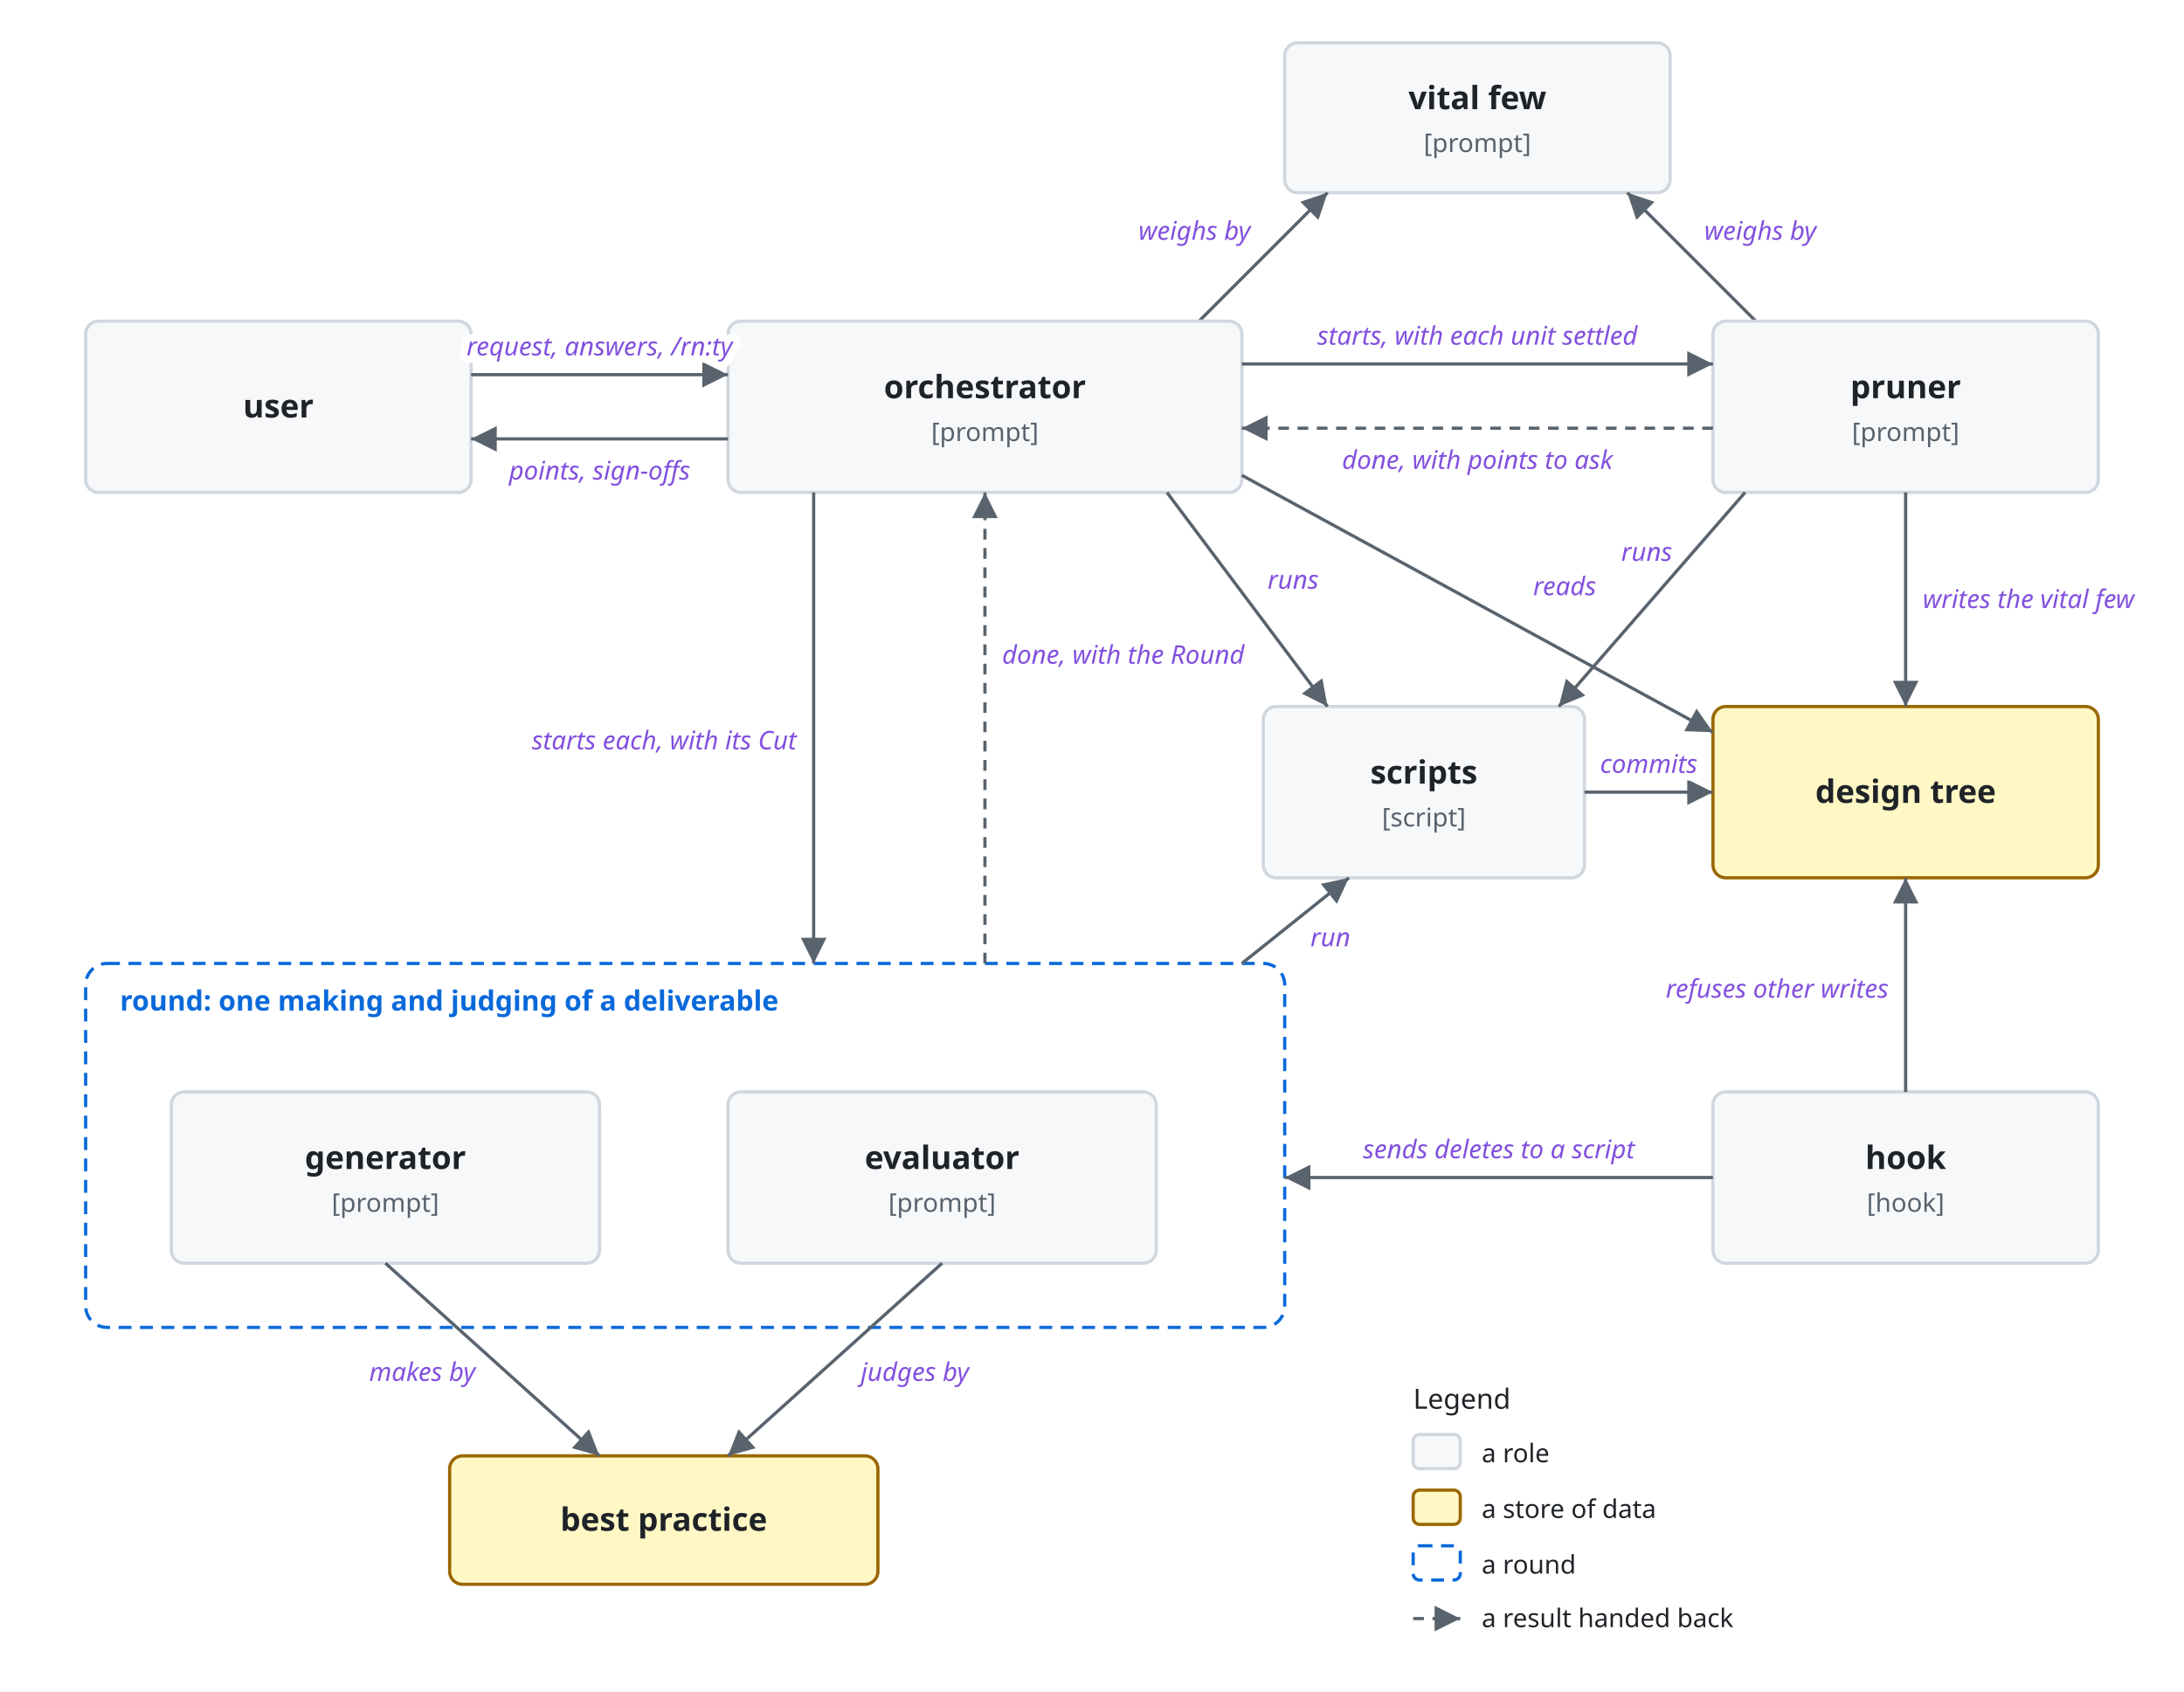
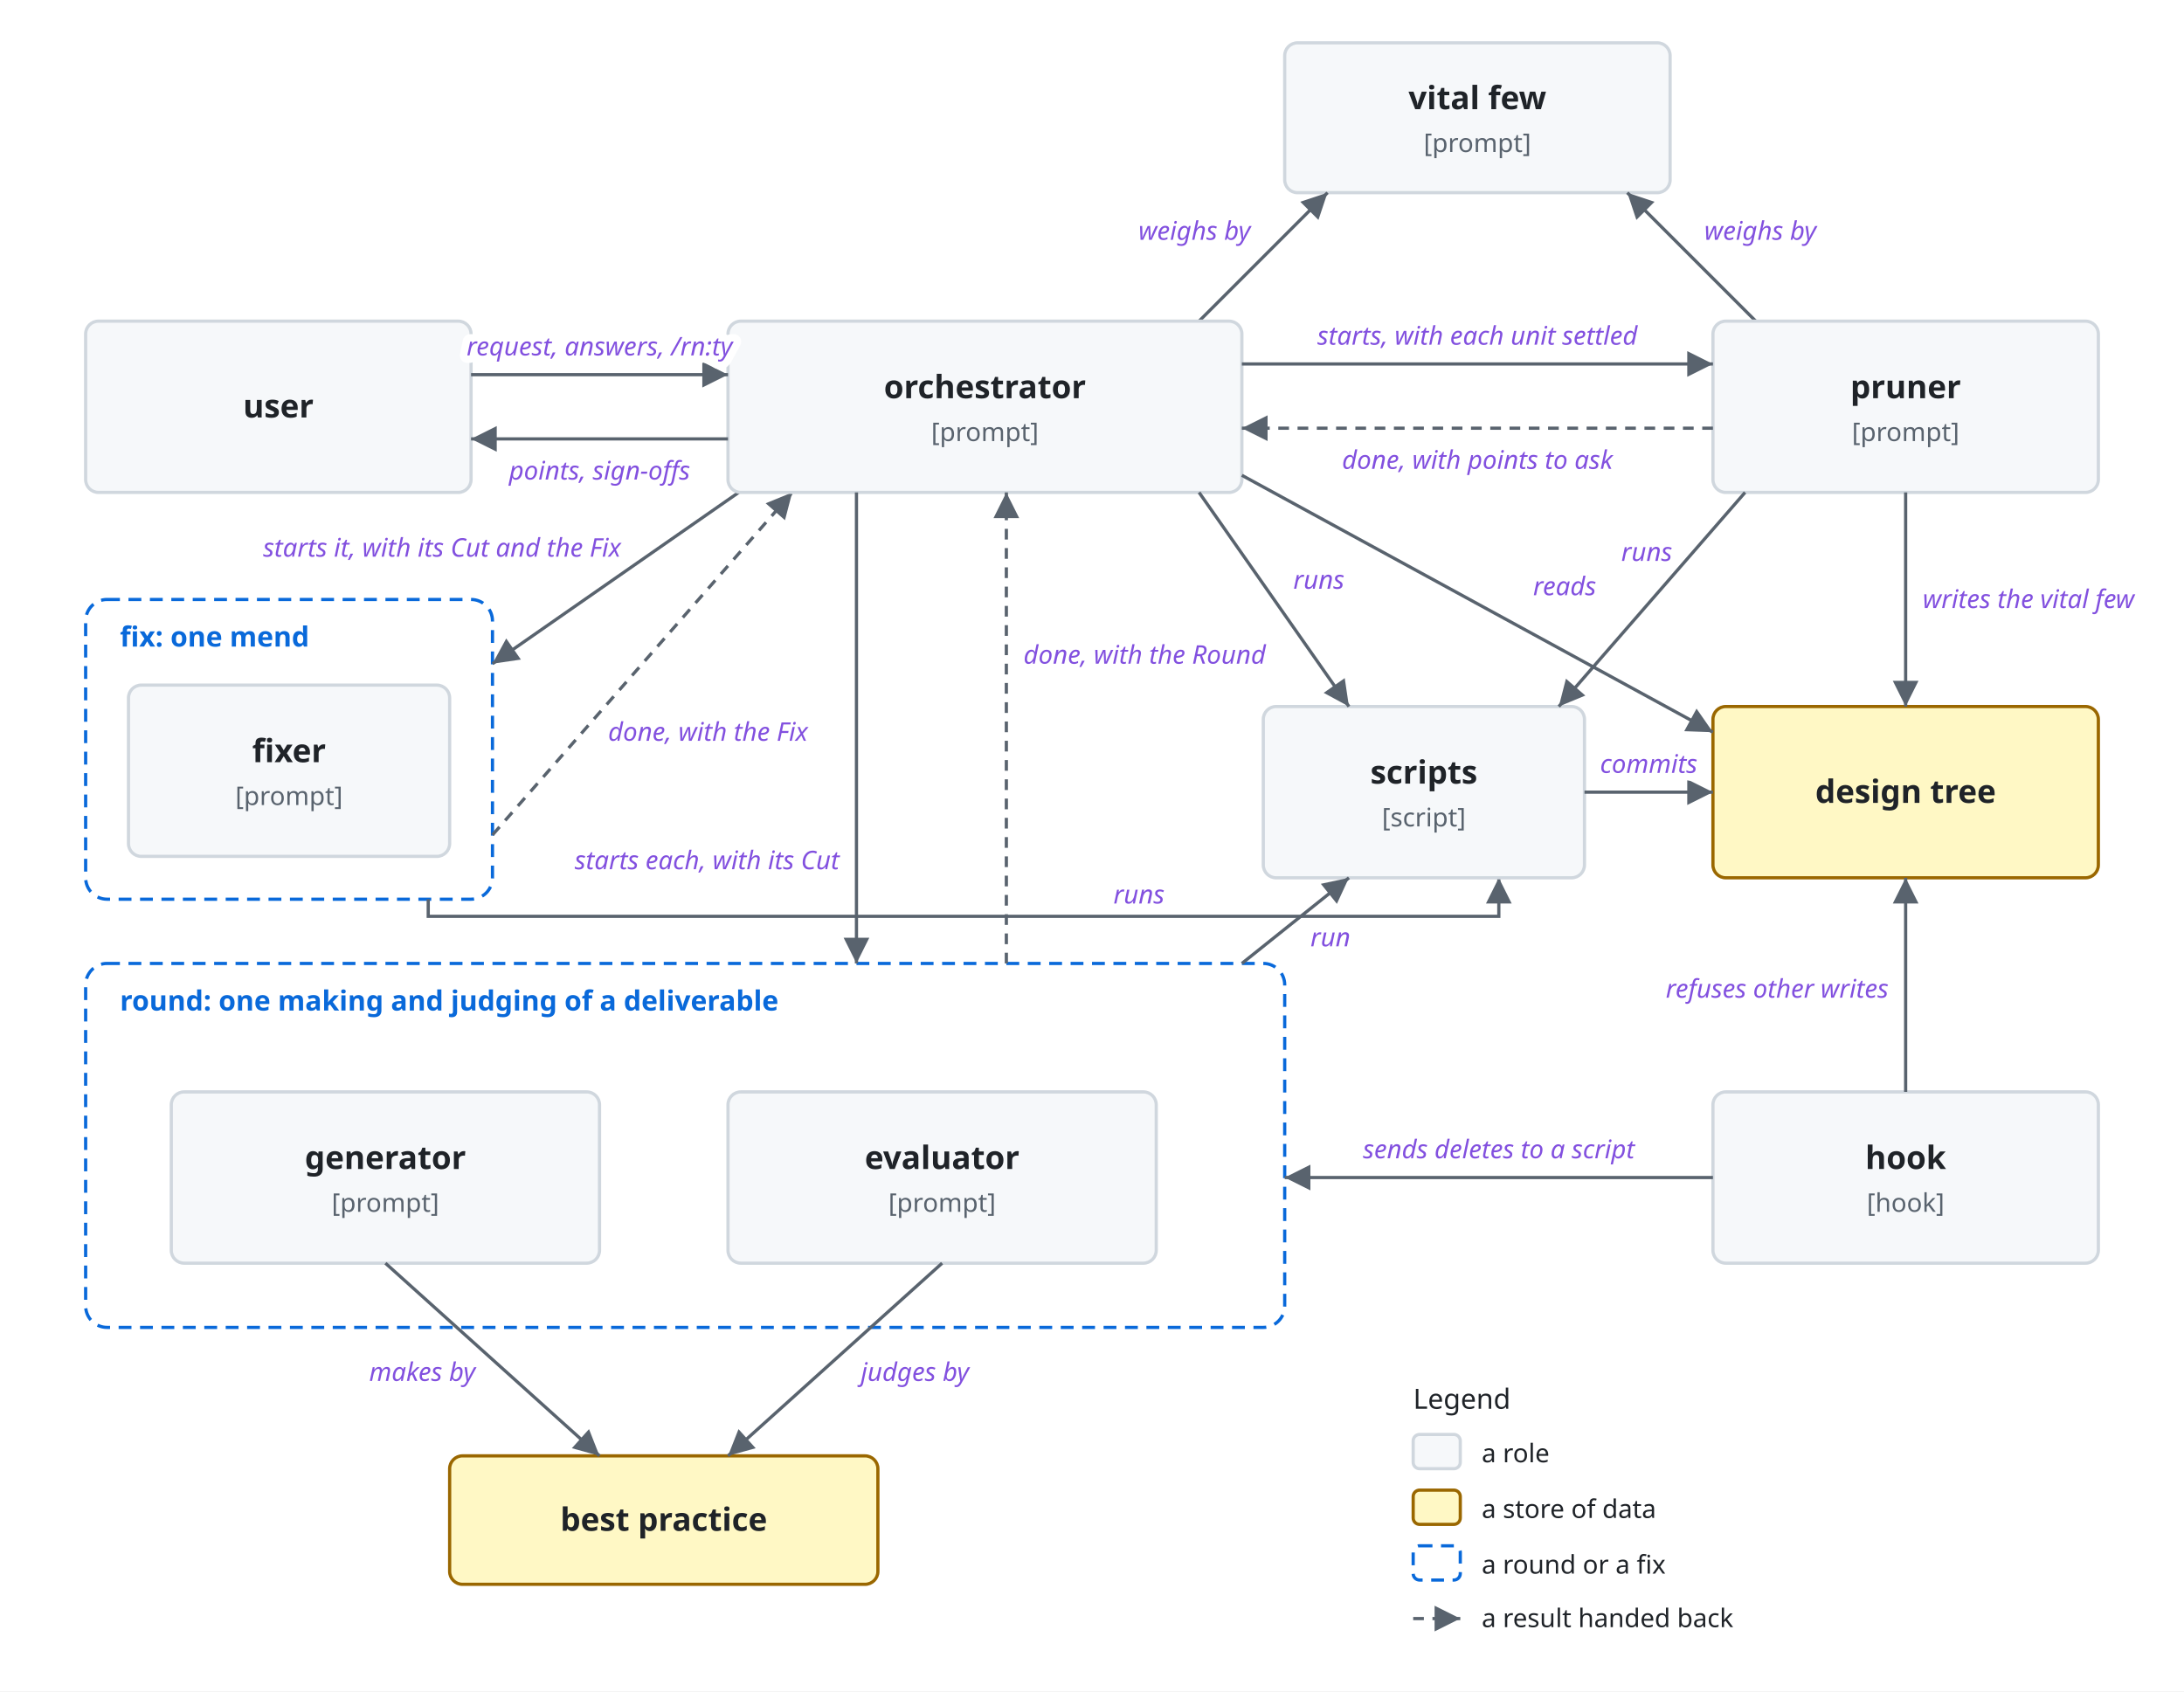
<svg xmlns="http://www.w3.org/2000/svg" viewBox="0 0 1020 790">
  <style>
    svg { font-family: -apple-system, BlinkMacSystemFont, 'Segoe UI', 'Noto Sans', Helvetica, Arial, 'Hiragino Sans', 'Noto Sans CJK JP', 'Noto Sans JP', 'Yu Gothic', Meiryo, sans-serif; }
    .bg { fill: #ffffff; }
    .box { fill: #f6f8fa; stroke: #d0d7de; stroke-width: 1.5; }
    .store { fill: #fff8c5; stroke: #9a6700; stroke-width: 1.5; }
    .ext { fill: #eaeef2; stroke: #d0d7de; stroke-width: 1.5; stroke-dasharray: 5 4; }
    .unit { fill: #ddf4ff; fill-opacity: 0.35; stroke: #0969da; stroke-width: 1.2; }
    .frame { fill: none; stroke: #0969da; stroke-width: 1.5; stroke-dasharray: 6 4; }
    .frame-name { fill: #0969da; font-size: 13px; font-weight: 600; }
    .name { fill: #1f2328; font-size: 15px; font-weight: 600; text-anchor: middle; }
    .kind { fill: #59636e; font-size: 12px; text-anchor: middle; }
    .label { fill: #1f2328; font-size: 13px; }
    .small { font-size: 12px; }
    .data { fill: #8250df; font-size: 12px; font-style: italic; }
    .quote { fill: #8250df; font-size: 12px; font-style: italic; }
    .gets { fill: #1a7f37; font-size: 12px; font-weight: 600; }
    .line { fill: none; stroke: #59636e; stroke-width: 1.5; }
    .dashed { stroke-dasharray: 5 4; }
    .head { fill: #59636e; }
    .hole { fill: #ffffff; stroke: #59636e; stroke-width: 1.5; }
    .halo { stroke: #ffffff; stroke-width: 7; stroke-linejoin: round; paint-order: stroke; }
    .mid { text-anchor: middle; }
    .start { text-anchor: start; }
    .end { text-anchor: end; }
    @media (prefers-color-scheme: dark) {
      .bg { fill: #0d1117; }
      .box { fill: #161b22; stroke: #3d444d; }
      .store { fill: #2e2a1a; stroke: #d29922; }
      .ext { fill: #21262d; stroke: #3d444d; }
      .unit { fill: #0c2d6b; stroke: #4493f8; }
      .frame { stroke: #4493f8; }
      .frame-name { fill: #4493f8; }
      .name, .label { fill: #f0f6fc; }
      .kind { fill: #9198a1; }
      .data { fill: #c297ff; }
      .quote { fill: #c297ff; }
      .gets { fill: #3fb950; }
      .line { stroke: #9198a1; }
      .head { fill: #9198a1; }
      .hole { fill: #0d1117; stroke: #9198a1; }
      .halo { stroke: #0d1117; }
    }
  </style>
  <defs>
    <marker id="arrow" viewBox="0 0 10 10" refX="10" refY="5" markerWidth="8" markerHeight="8" orient="auto-start-reverse">
      <path class="head" d="M0,0 L10,5 L0,10 z" />
    </marker>
  </defs>
  <rect class="bg" width="1020" height="790" />
  <rect class="box" x="600" y="20" width="180" height="70" rx="6" />
  <text class="name" x="690.0" y="51.0">vital few</text>
  <text class="kind" x="690.0" y="71.0">[prompt]</text>
  <path class="line" d="M560,150 L620,90" marker-end="url(#arrow)" />
  <text class="data halo end" x="584" y="112">weighs by</text>
  <path class="line" d="M820,150 L760,90" marker-end="url(#arrow)" />
  <text class="data halo start" x="796" y="112">weighs by</text>
  <g transform="translate(0,110)">
    <rect class="frame" x="40" y="340" width="560" height="170" rx="10" />
    <text class="frame-name" x="56" y="362">round: one making and judging of a deliverable</text>
+     <rect class="frame" x="40" y="170" width="190" height="140" rx="10" />
+     <text class="frame-name" x="56" y="192">fix: one mend</text>
+     <rect class="box" x="60" y="210" width="150" height="80" rx="6" />
+     <text class="name" x="135.0" y="246.0">fixer</text>
+     <text class="kind" x="135.0" y="266.0">[prompt]</text>
+     <path class="line" d="M345,120 L230,200" marker-end="url(#arrow)" />
+     <text class="data halo end" x="290" y="150">starts it, with its Cut and the Fix</text>
+     <path class="line dashed" d="M230,280 L370,120" marker-end="url(#arrow)" />
+     <text class="data halo start" x="284" y="236">done, with the Fix</text>
+     <path class="line" d="M200,310 L200,318 L700,318 L700,300" marker-end="url(#arrow)" />
+     <text class="data halo start" x="520" y="312">runs</text>
    <rect class="box" x="40" y="40" width="180" height="80" rx="6" />
    <text class="name" x="130.0" y="85.0">user</text>
    <rect class="box" x="340" y="40" width="240" height="80" rx="6" />
    <text class="name" x="460.0" y="76.0">orchestrator</text>
    <text class="kind" x="460.0" y="96.0">[prompt]</text>
    <rect class="box" x="800" y="40" width="180" height="80" rx="6" />
    <text class="name" x="890.0" y="76.0">pruner</text>
    <text class="kind" x="890.0" y="96.0">[prompt]</text>
    <rect class="store" x="800" y="220" width="180" height="80" rx="6" />
    <text class="name" x="890.0" y="265.0">design tree</text>
    <rect class="box" x="590" y="220" width="150" height="80" rx="6" />
    <text class="name" x="665.0" y="256.0">scripts</text>
    <text class="kind" x="665.0" y="276.0">[script]</text>
    <rect class="box" x="800" y="400" width="180" height="80" rx="6" />
    <text class="name" x="890.0" y="436.0">hook</text>
    <text class="kind" x="890.0" y="456.0">[hook]</text>
    <rect class="box" x="80" y="400" width="200" height="80" rx="6" />
    <text class="name" x="180.0" y="436.0">generator</text>
    <text class="kind" x="180.0" y="456.0">[prompt]</text>
    <rect class="box" x="340" y="400" width="200" height="80" rx="6" />
    <text class="name" x="440.0" y="436.0">evaluator</text>
    <text class="kind" x="440.0" y="456.0">[prompt]</text>
    <rect class="store" x="210" y="570" width="200" height="60" rx="6" />
    <text class="name" x="310.0" y="605.0">best practice</text>
    <path class="line" d="M220,65 L340,65" marker-end="url(#arrow)" />
    <text class="data halo mid" x="280" y="56">request, answers, /rn:ty</text>
    <path class="line" d="M340,95 L220,95" marker-end="url(#arrow)" />
    <text class="data halo mid" x="280" y="114">points, sign-offs</text>
    <path class="line" d="M580,60 L800,60" marker-end="url(#arrow)" />
    <text class="data halo mid" x="690" y="51">starts, with each unit settled</text>
    <path class="line dashed" d="M800,90 L580,90" marker-end="url(#arrow)" />
    <text class="data halo mid" x="690" y="109">done, with points to ask</text>
    <path class="line" d="M890,120 L890,220" marker-end="url(#arrow)" />
    <text class="data halo start" x="898" y="174">writes the vital few</text>
    <path class="line" d="M815,120 L728,220" marker-end="url(#arrow)" />
    <text class="data halo end" x="781" y="152">runs</text>
    <path class="line" d="M580,112 L800,232" marker-end="url(#arrow)" />
    <text class="data halo start" x="716" y="168">reads</text>
-     <path class="line" d="M545,120 L620,220" marker-end="url(#arrow)" />
-     <text class="data halo start" x="592" y="165">runs</text>
+     <path class="line" d="M560,120 L630,220" marker-end="url(#arrow)" />
+     <text class="data halo start" x="604" y="165">runs</text>
    <path class="line" d="M740,260 L800,260" marker-end="url(#arrow)" />
    <text class="data halo mid" x="770" y="251">commits</text>
    <path class="line" d="M890,400 L890,300" marker-end="url(#arrow)" />
    <text class="data halo end" x="882" y="356">refuses other writes</text>
    <path class="line" d="M800,440 L600,440" marker-end="url(#arrow)" />
    <text class="data halo mid" x="700" y="431">sends deletes to a script</text>
-     <path class="line" d="M380,120 L380,340" marker-end="url(#arrow)" />
-     <text class="data halo end" x="372" y="240">starts each, with its Cut</text>
-     <path class="line dashed" d="M460,340 L460,120" marker-end="url(#arrow)" />
-     <text class="data halo start" x="468" y="200">done, with the Round</text>
+     <path class="line" d="M400,120 L400,340" marker-end="url(#arrow)" />
+     <text class="data halo end" x="392" y="296">starts each, with its Cut</text>
+     <path class="line dashed" d="M470,340 L470,120" marker-end="url(#arrow)" />
+     <text class="data halo start" x="478" y="200">done, with the Round</text>
    <path class="line" d="M580,340 L630,300" marker-end="url(#arrow)" />
    <text class="data halo start" x="612" y="332">run</text>
    <path class="line" d="M180,480 L280,570" marker-end="url(#arrow)" />
    <text class="data halo end" x="222" y="535">makes by</text>
    <path class="line" d="M440,480 L340,570" marker-end="url(#arrow)" />
    <text class="data halo start" x="402" y="535">judges by</text>
    <text class="label" x="660" y="548">Legend</text>
    <rect class="box" x="660" y="560" width="22" height="16" rx="3" />
    <text class="label small" x="692" y="573">a role</text>
    <rect class="store" x="660" y="586" width="22" height="16" rx="3" />
    <text class="label small" x="692" y="599">a store of data</text>
    <rect class="frame" x="660" y="612" width="22" height="16" rx="3" />
-     <text class="label small" x="692" y="625">a round</text>
+     <text class="label small" x="692" y="625">a round or a fix</text>
    <path class="line dashed" d="M660,646 L682,646" marker-end="url(#arrow)" />
    <text class="label small" x="692" y="650">a result handed back</text>
  </g>
</svg>
